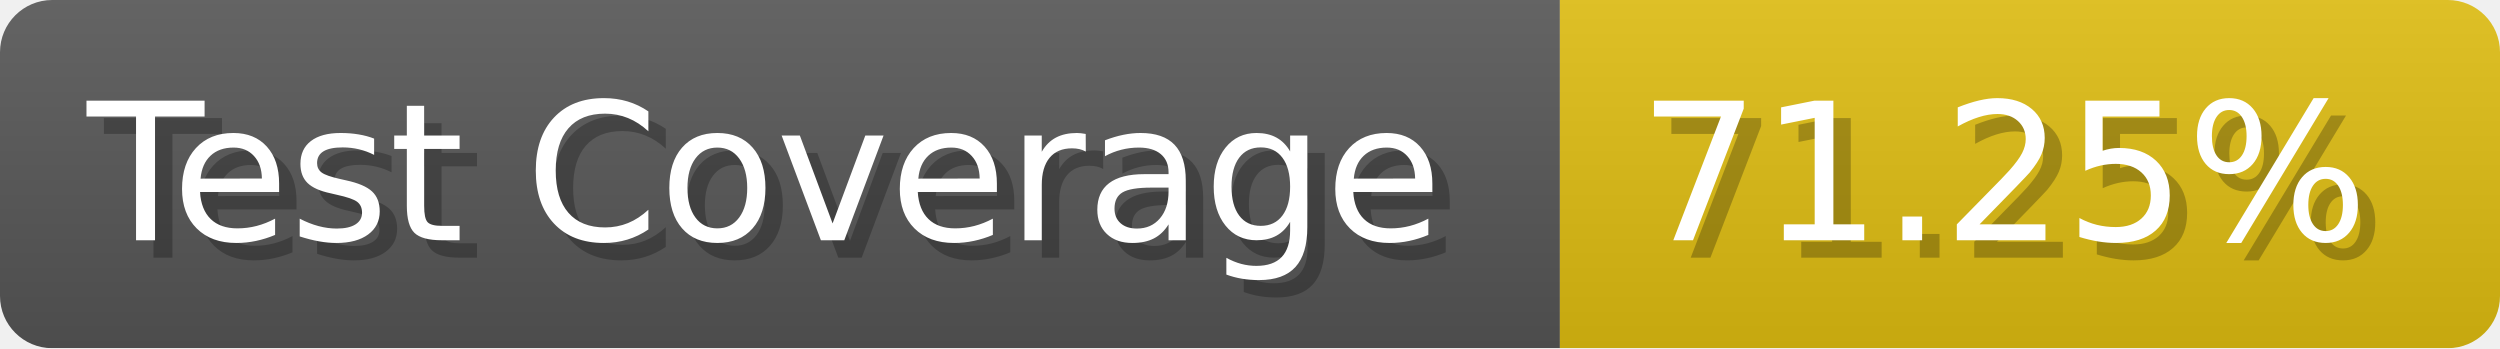
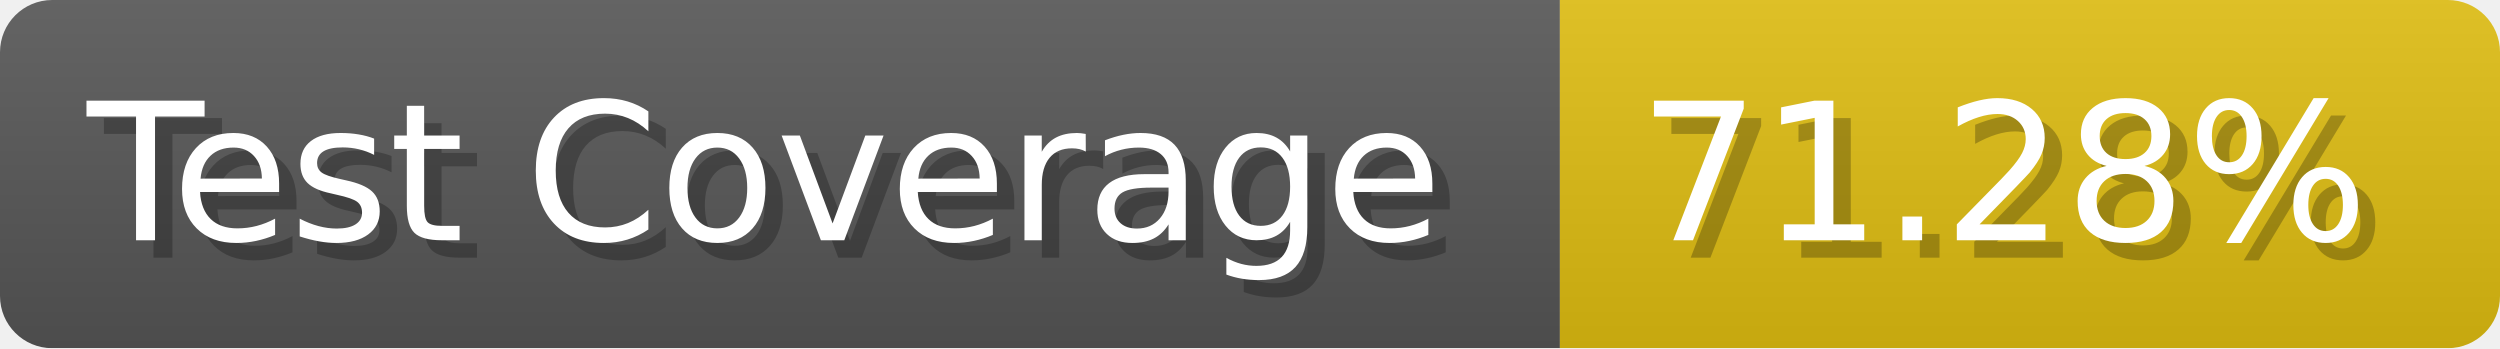
- <svg xmlns="http://www.w3.org/2000/svg" width="143.6" height="20" viewBox="0 0 1436 200" role="img" aria-label="Test Coverage: 71.25%">
+ <svg xmlns="http://www.w3.org/2000/svg" width="143.6" height="20" viewBox="0 0 1436 200" role="img" aria-label="Test Coverage: 71.28%">
  <linearGradient id="a" x2="0" y2="100%">
    <stop offset="0" stop-opacity=".1" stop-color="#EEE" />
    <stop offset="1" stop-opacity=".1" />
  </linearGradient>
  <mask id="m">
    <rect width="1436" height="200" rx="30" fill="#FFF" />
  </mask>
  <g mask="url(#m)">
    <rect width="896" height="200" fill="#555" />
    <rect width="540" height="200" fill="#DB1" x="896" />
    <rect width="1436" height="200" fill="url(#a)" />
  </g>
  <g aria-hidden="true" fill="#fff" text-anchor="start" font-family="Verdana,DejaVu Sans,sans-serif" font-size="110">
    <text x="60" y="148" textLength="796" fill="#000" opacity="0.25">Test Coverage</text>
    <text x="50" y="138" textLength="796">Test Coverage</text>
-     <text x="951" y="148" textLength="440" fill="#000" opacity="0.25">71.25%</text>
-     <text x="941" y="138" textLength="440">71.25%</text>
+     <text x="951" y="148" textLength="440" fill="#000" opacity="0.25">71.28%</text>
+     <text x="941" y="138" textLength="440">71.28%</text>
  </g>
</svg>
